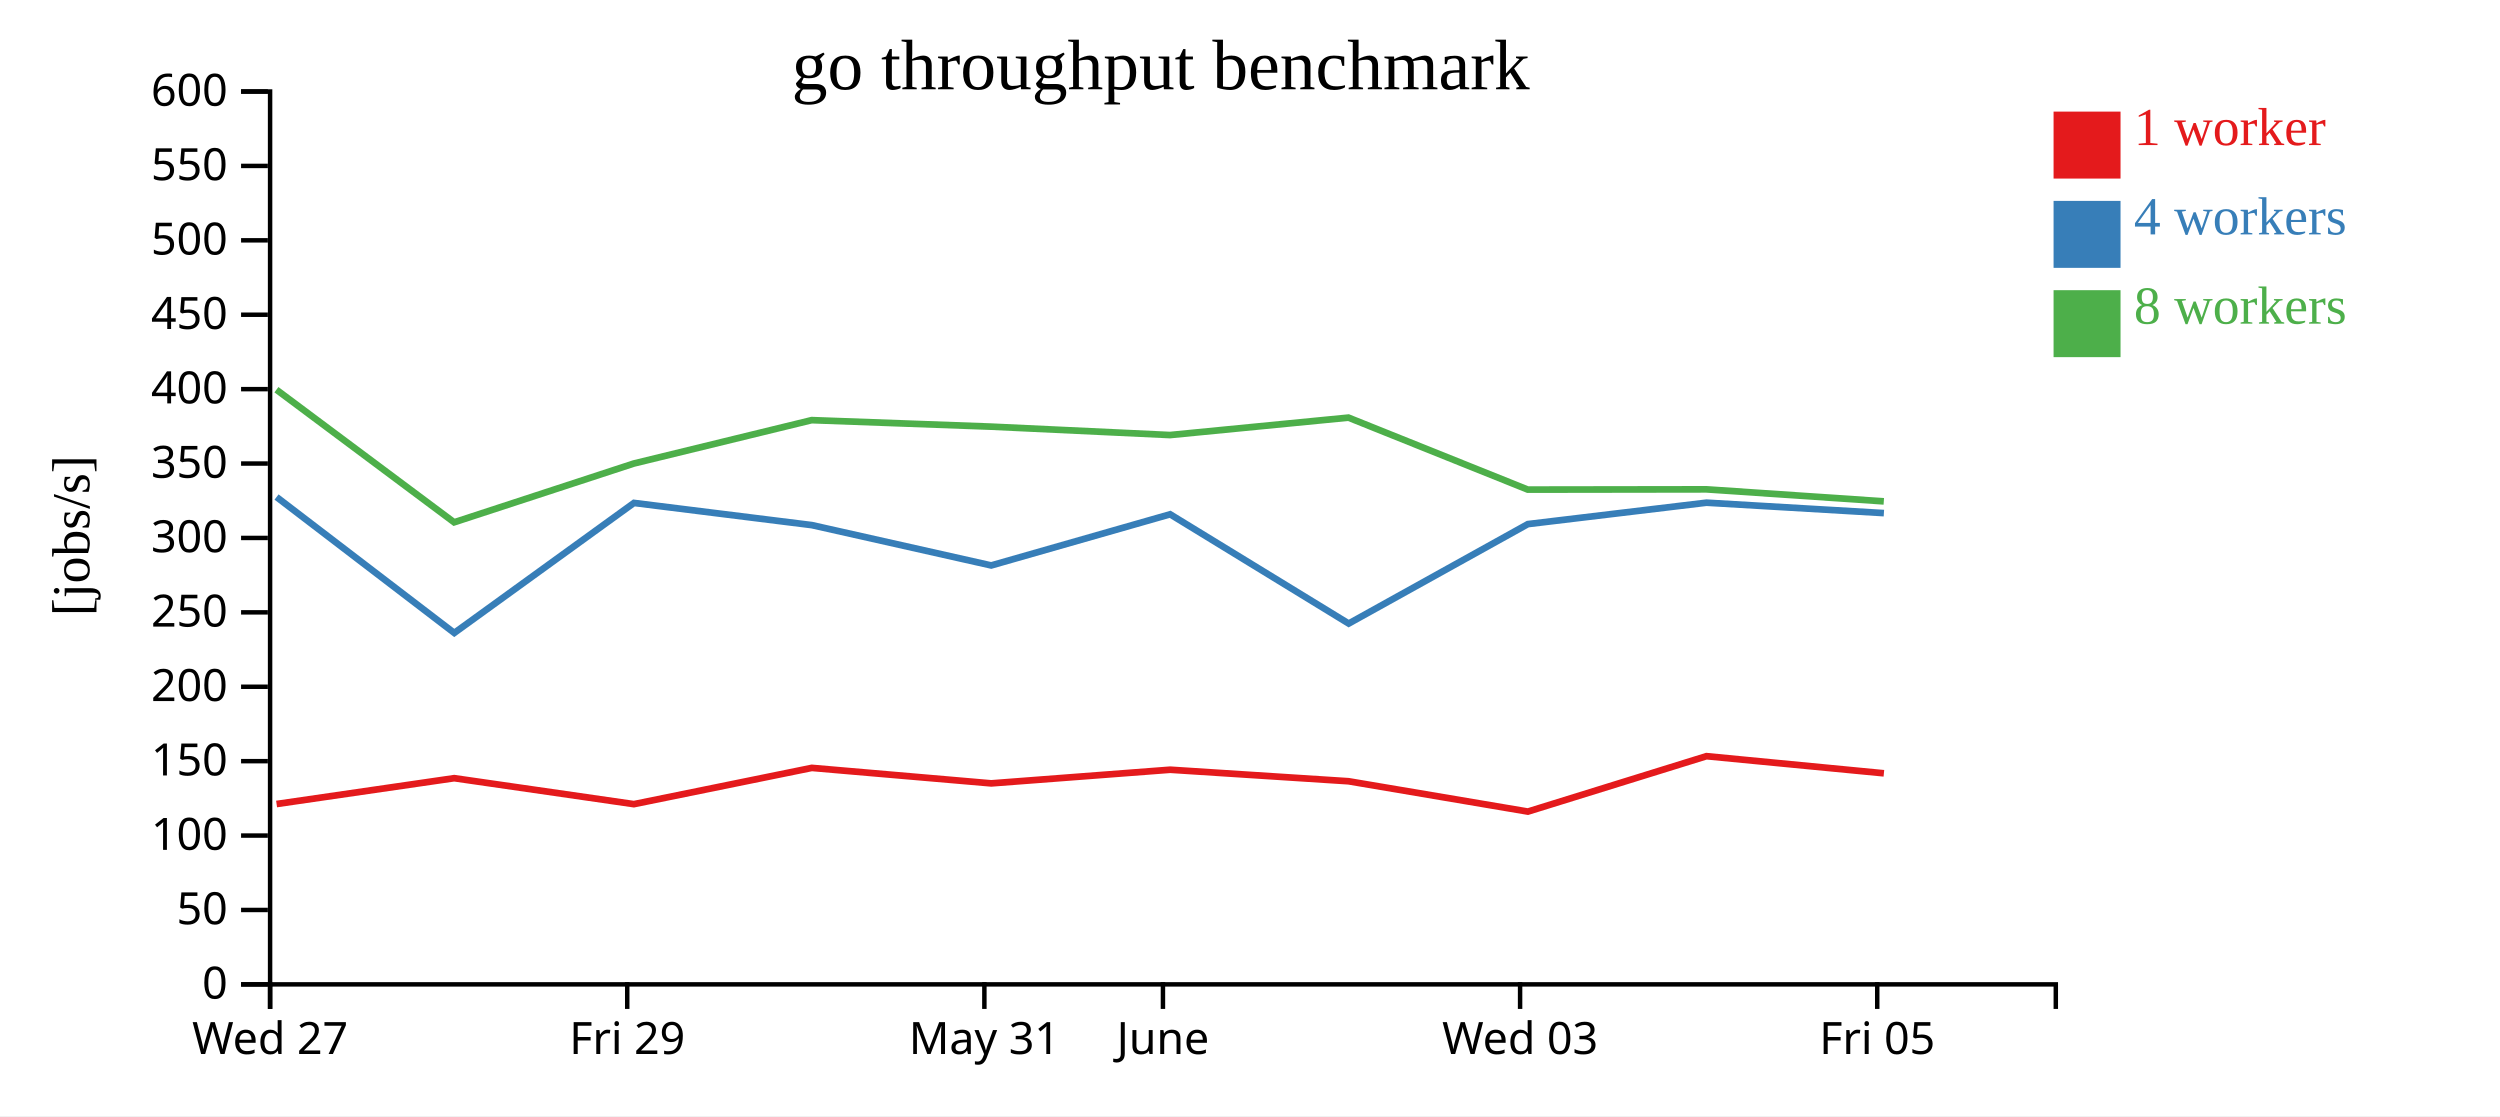
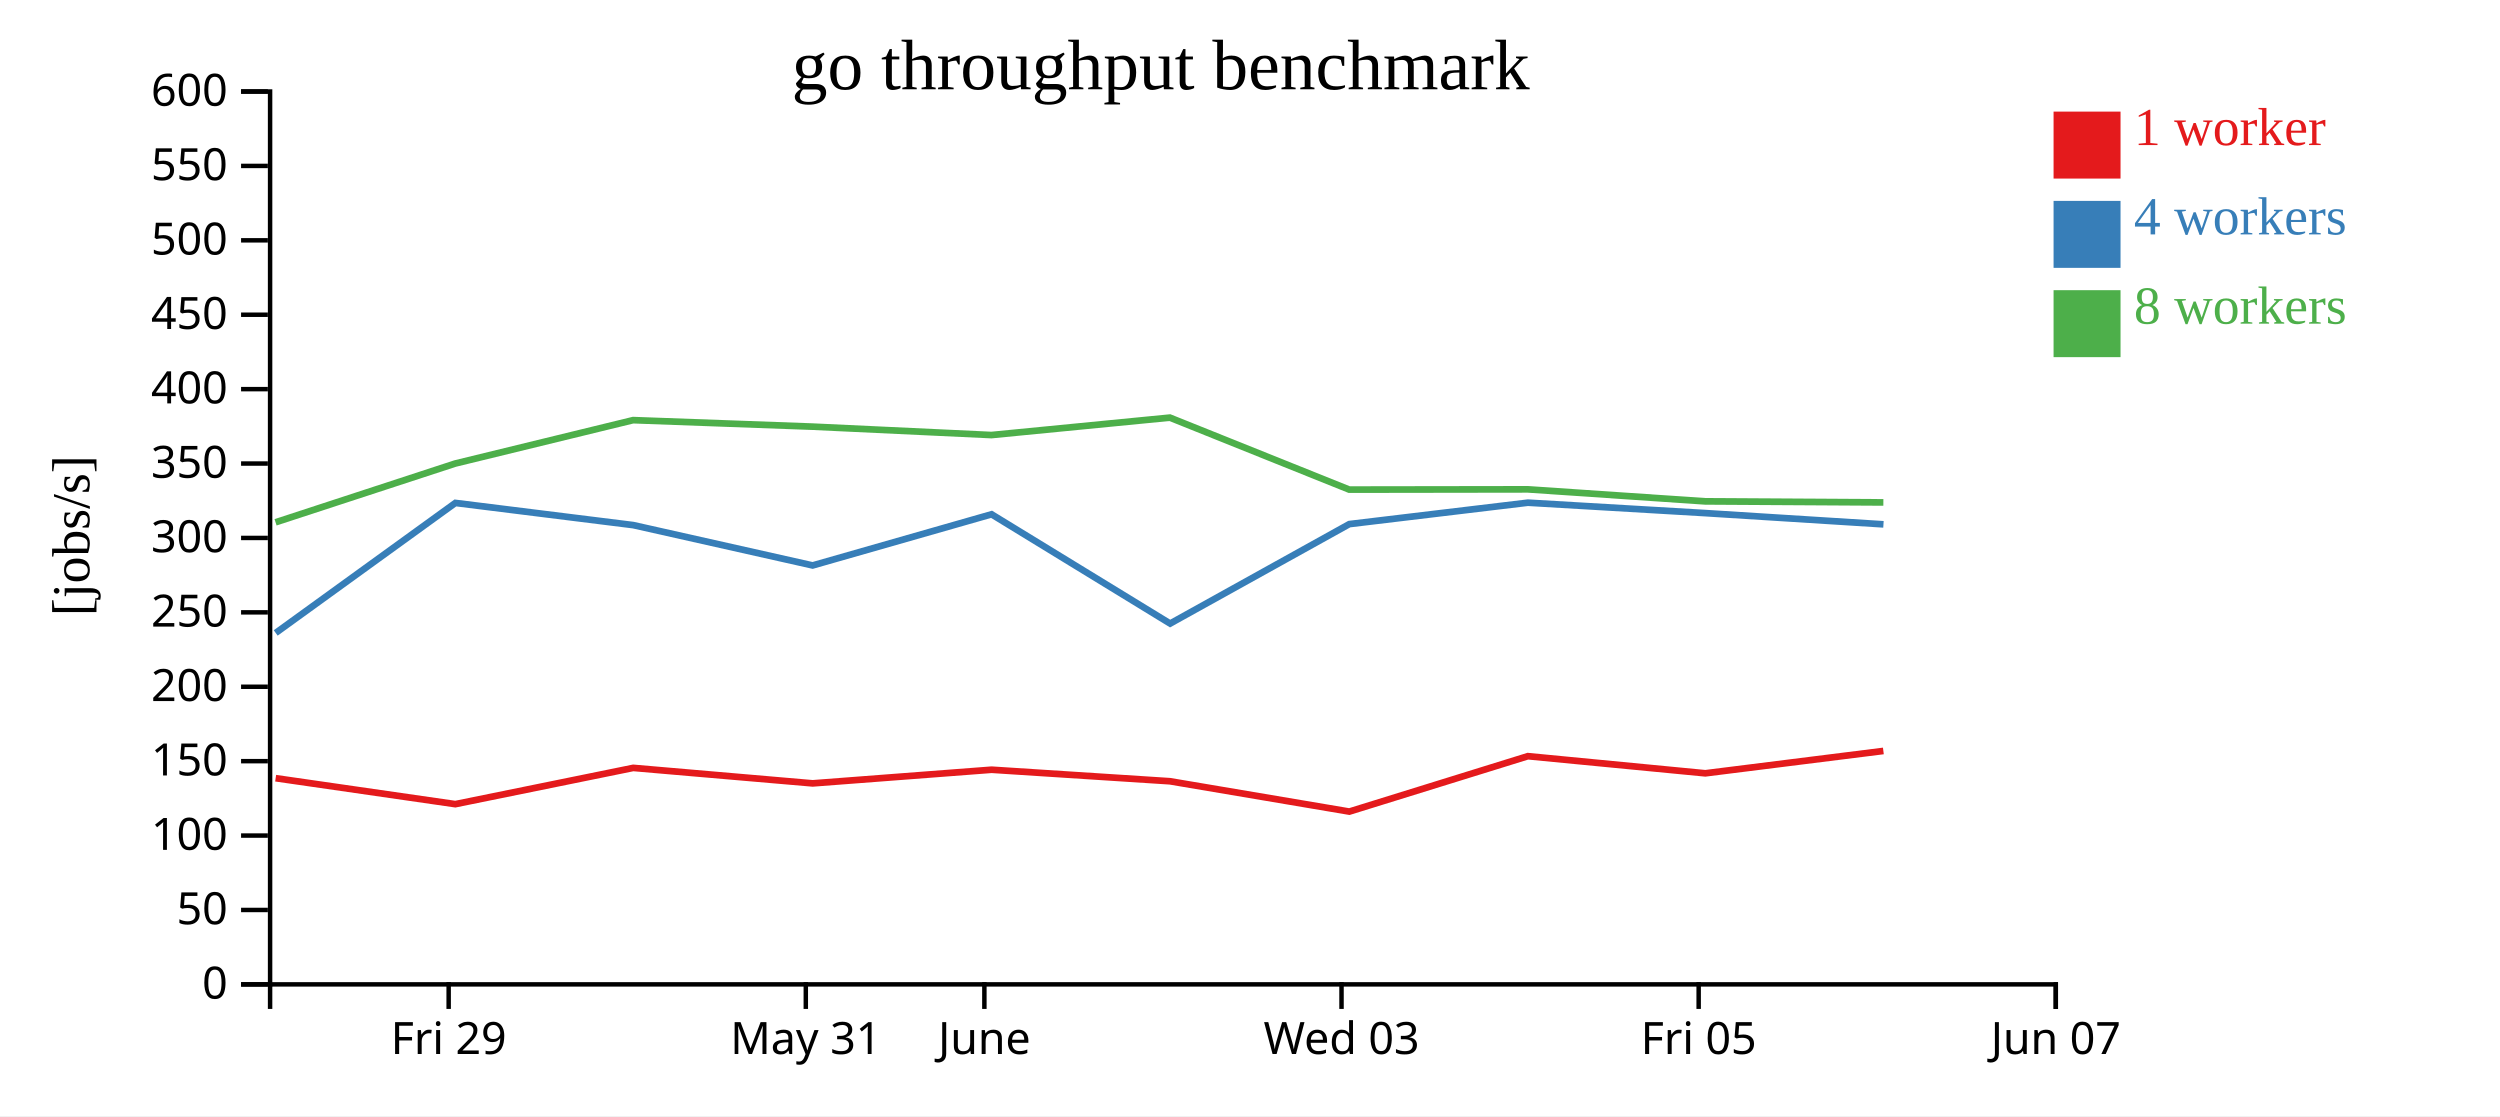
<svg xmlns="http://www.w3.org/2000/svg" width="560" height="250">
  <rect width="100%" height="100%" fill="white" />
  <g transform="translate(60,20)">
    <g transform="translate(0,200)" fill="none" font-size="10" font-family="sans-serif" text-anchor="middle">
      <path class="domain" stroke="currentColor" d="M0.5,6V0.5H400.5V6" />
-       <g class="tick" opacity="1" transform="translate(0.5,0)">
-         <line stroke="currentColor" y2="6" />
-         <text fill="currentColor" y="9" dy="0.71em">Wed 27</text>
-       </g>
-       <g class="tick" opacity="1" transform="translate(80.5,0)">
+       <g class="tick" opacity="1" transform="translate(40.5,0)">
        <line stroke="currentColor" y2="6" />
        <text fill="currentColor" y="9" dy="0.71em">Fri 29</text>
      </g>
-       <g class="tick" opacity="1" transform="translate(160.5,0)">
+       <g class="tick" opacity="1" transform="translate(120.5,0)">
        <line stroke="currentColor" y2="6" />
        <text fill="currentColor" y="9" dy="0.71em">May 31</text>
      </g>
-       <g class="tick" opacity="1" transform="translate(200.5,0)">
+       <g class="tick" opacity="1" transform="translate(160.5,0)">
        <line stroke="currentColor" y2="6" />
        <text fill="currentColor" y="9" dy="0.71em">June</text>
      </g>
-       <g class="tick" opacity="1" transform="translate(280.5,0)">
+       <g class="tick" opacity="1" transform="translate(240.5,0)">
        <line stroke="currentColor" y2="6" />
        <text fill="currentColor" y="9" dy="0.71em">Wed 03</text>
      </g>
-       <g class="tick" opacity="1" transform="translate(360.5,0)">
+       <g class="tick" opacity="1" transform="translate(320.5,0)">
        <line stroke="currentColor" y2="6" />
        <text fill="currentColor" y="9" dy="0.71em">Fri 05</text>
+       </g>
+       <g class="tick" opacity="1" transform="translate(400.5,0)">
+         <line stroke="currentColor" y2="6" />
+         <text fill="currentColor" y="9" dy="0.71em">Jun 07</text>
      </g>
    </g>
    <g fill="none" font-size="10" font-family="sans-serif" text-anchor="end">
      <path class="domain" stroke="currentColor" d="M-6,200.5H0.5V0.5H-6" />
      <g class="tick" opacity="1" transform="translate(0,200.5)">
        <line stroke="currentColor" x2="-6" />
        <text fill="currentColor" x="-9" dy="0.32em">0</text>
      </g>
      <g class="tick" opacity="1" transform="translate(0,183.8333)">
        <line stroke="currentColor" x2="-6" />
        <text fill="currentColor" x="-9" dy="0.32em">50</text>
      </g>
      <g class="tick" opacity="1" transform="translate(0,167.1667)">
        <line stroke="currentColor" x2="-6" />
        <text fill="currentColor" x="-9" dy="0.32em">100</text>
      </g>
      <g class="tick" opacity="1" transform="translate(0,150.5)">
        <line stroke="currentColor" x2="-6" />
        <text fill="currentColor" x="-9" dy="0.32em">150</text>
      </g>
      <g class="tick" opacity="1" transform="translate(0,133.8333)">
        <line stroke="currentColor" x2="-6" />
        <text fill="currentColor" x="-9" dy="0.32em">200</text>
      </g>
      <g class="tick" opacity="1" transform="translate(0,117.1667)">
        <line stroke="currentColor" x2="-6" />
        <text fill="currentColor" x="-9" dy="0.32em">250</text>
      </g>
      <g class="tick" opacity="1" transform="translate(0,100.5)">
        <line stroke="currentColor" x2="-6" />
        <text fill="currentColor" x="-9" dy="0.32em">300</text>
      </g>
      <g class="tick" opacity="1" transform="translate(0,83.83333)">
        <line stroke="currentColor" x2="-6" />
        <text fill="currentColor" x="-9" dy="0.32em">350</text>
      </g>
      <g class="tick" opacity="1" transform="translate(0,67.16667)">
        <line stroke="currentColor" x2="-6" />
        <text fill="currentColor" x="-9" dy="0.32em">400</text>
      </g>
      <g class="tick" opacity="1" transform="translate(0,50.5)">
        <line stroke="currentColor" x2="-6" />
        <text fill="currentColor" x="-9" dy="0.32em">450</text>
      </g>
      <g class="tick" opacity="1" transform="translate(0,33.83333)">
        <line stroke="currentColor" x2="-6" />
        <text fill="currentColor" x="-9" dy="0.32em">500</text>
      </g>
      <g class="tick" opacity="1" transform="translate(0,17.16667)">
        <line stroke="currentColor" x2="-6" />
        <text fill="currentColor" x="-9" dy="0.32em">550</text>
      </g>
      <g class="tick" opacity="1" transform="translate(0,0.5)">
        <line stroke="currentColor" x2="-6" />
        <text fill="currentColor" x="-9" dy="0.32em">600</text>
      </g>
    </g>
    <text text-anchor="middle" style="font-size: 12px" transform="rotate(-90)" y="-40" x="-100">[jobs/s]</text>
    <text text-anchor="middle" style="font-size: 16px" y="0" x="200">go throughput benchmark</text>
-     <path class="line" fill="none" stroke="#e41a1c" stroke-width="1.5" d="M1.955,160.099L41.745,154.313L81.988,160.128L121.845,152.007L162.037,155.475L202.118,152.418L242.073,155.001L282.247,161.796L322.243,149.384L361.992,153.22" />
-     <path class="line" fill="none" stroke="#377eb8" stroke-width="1.5" d="M1.944,91.334L41.757,121.777L82.008,92.658L121.846,97.625L162.03,106.66L202.108,95.2L242.106,119.675L282.243,97.399L322.253,92.6L361.992,94.936" />
-     <path class="line" fill="none" stroke="#4daf4a" stroke-width="1.5" d="M1.917,67.295L41.726,96.997L81.971,83.829L121.816,74.111L162.001,75.568L202.083,77.451L242.054,73.546L282.225,89.673L322.237,89.613L361.973,92.305" />
+     <path class="line" fill="none" stroke="#e41a1c" stroke-width="1.5" d="M1.745,154.313L41.988,160.128L81.845,152.007L122.037,155.475L162.118,152.418L202.073,155.001L242.247,161.796L282.243,149.384L321.992,153.22L361.874,148.212" />
+     <path class="line" fill="none" stroke="#377eb8" stroke-width="1.5" d="M1.757,121.777L42.008,92.658L81.846,97.625L122.03,106.66L162.108,95.2L202.106,119.675L242.243,97.399L282.253,92.6L321.992,94.936L361.895,97.452" />
+     <path class="line" fill="none" stroke="#4daf4a" stroke-width="1.5" d="M1.726,96.997L41.971,83.829L81.816,74.111L122.001,75.568L162.083,77.451L202.054,73.546L242.225,89.673L282.237,89.613L321.973,92.305L361.873,92.542" />
    <rect class="dot" x="400" y="5" width="15" height="15" style="fill: #e41a1c;" />
    <rect class="dot" x="400" y="25" width="15" height="15" style="fill: #377eb8;" />
    <rect class="dot" x="400" y="45" width="15" height="15" style="fill: #4daf4a;" />
    <text class="label" x="418" y="12.5" style="fill: #e41a1c; alignment-baseline: middle;" text-anchor="left">1 worker</text>
    <text class="label" x="418" y="32.5" style="fill: #377eb8; alignment-baseline: middle;" text-anchor="left">4 workers</text>
    <text class="label" x="418" y="52.5" style="fill: #4daf4a; alignment-baseline: middle;" text-anchor="left">8 workers</text>
  </g>
</svg>
